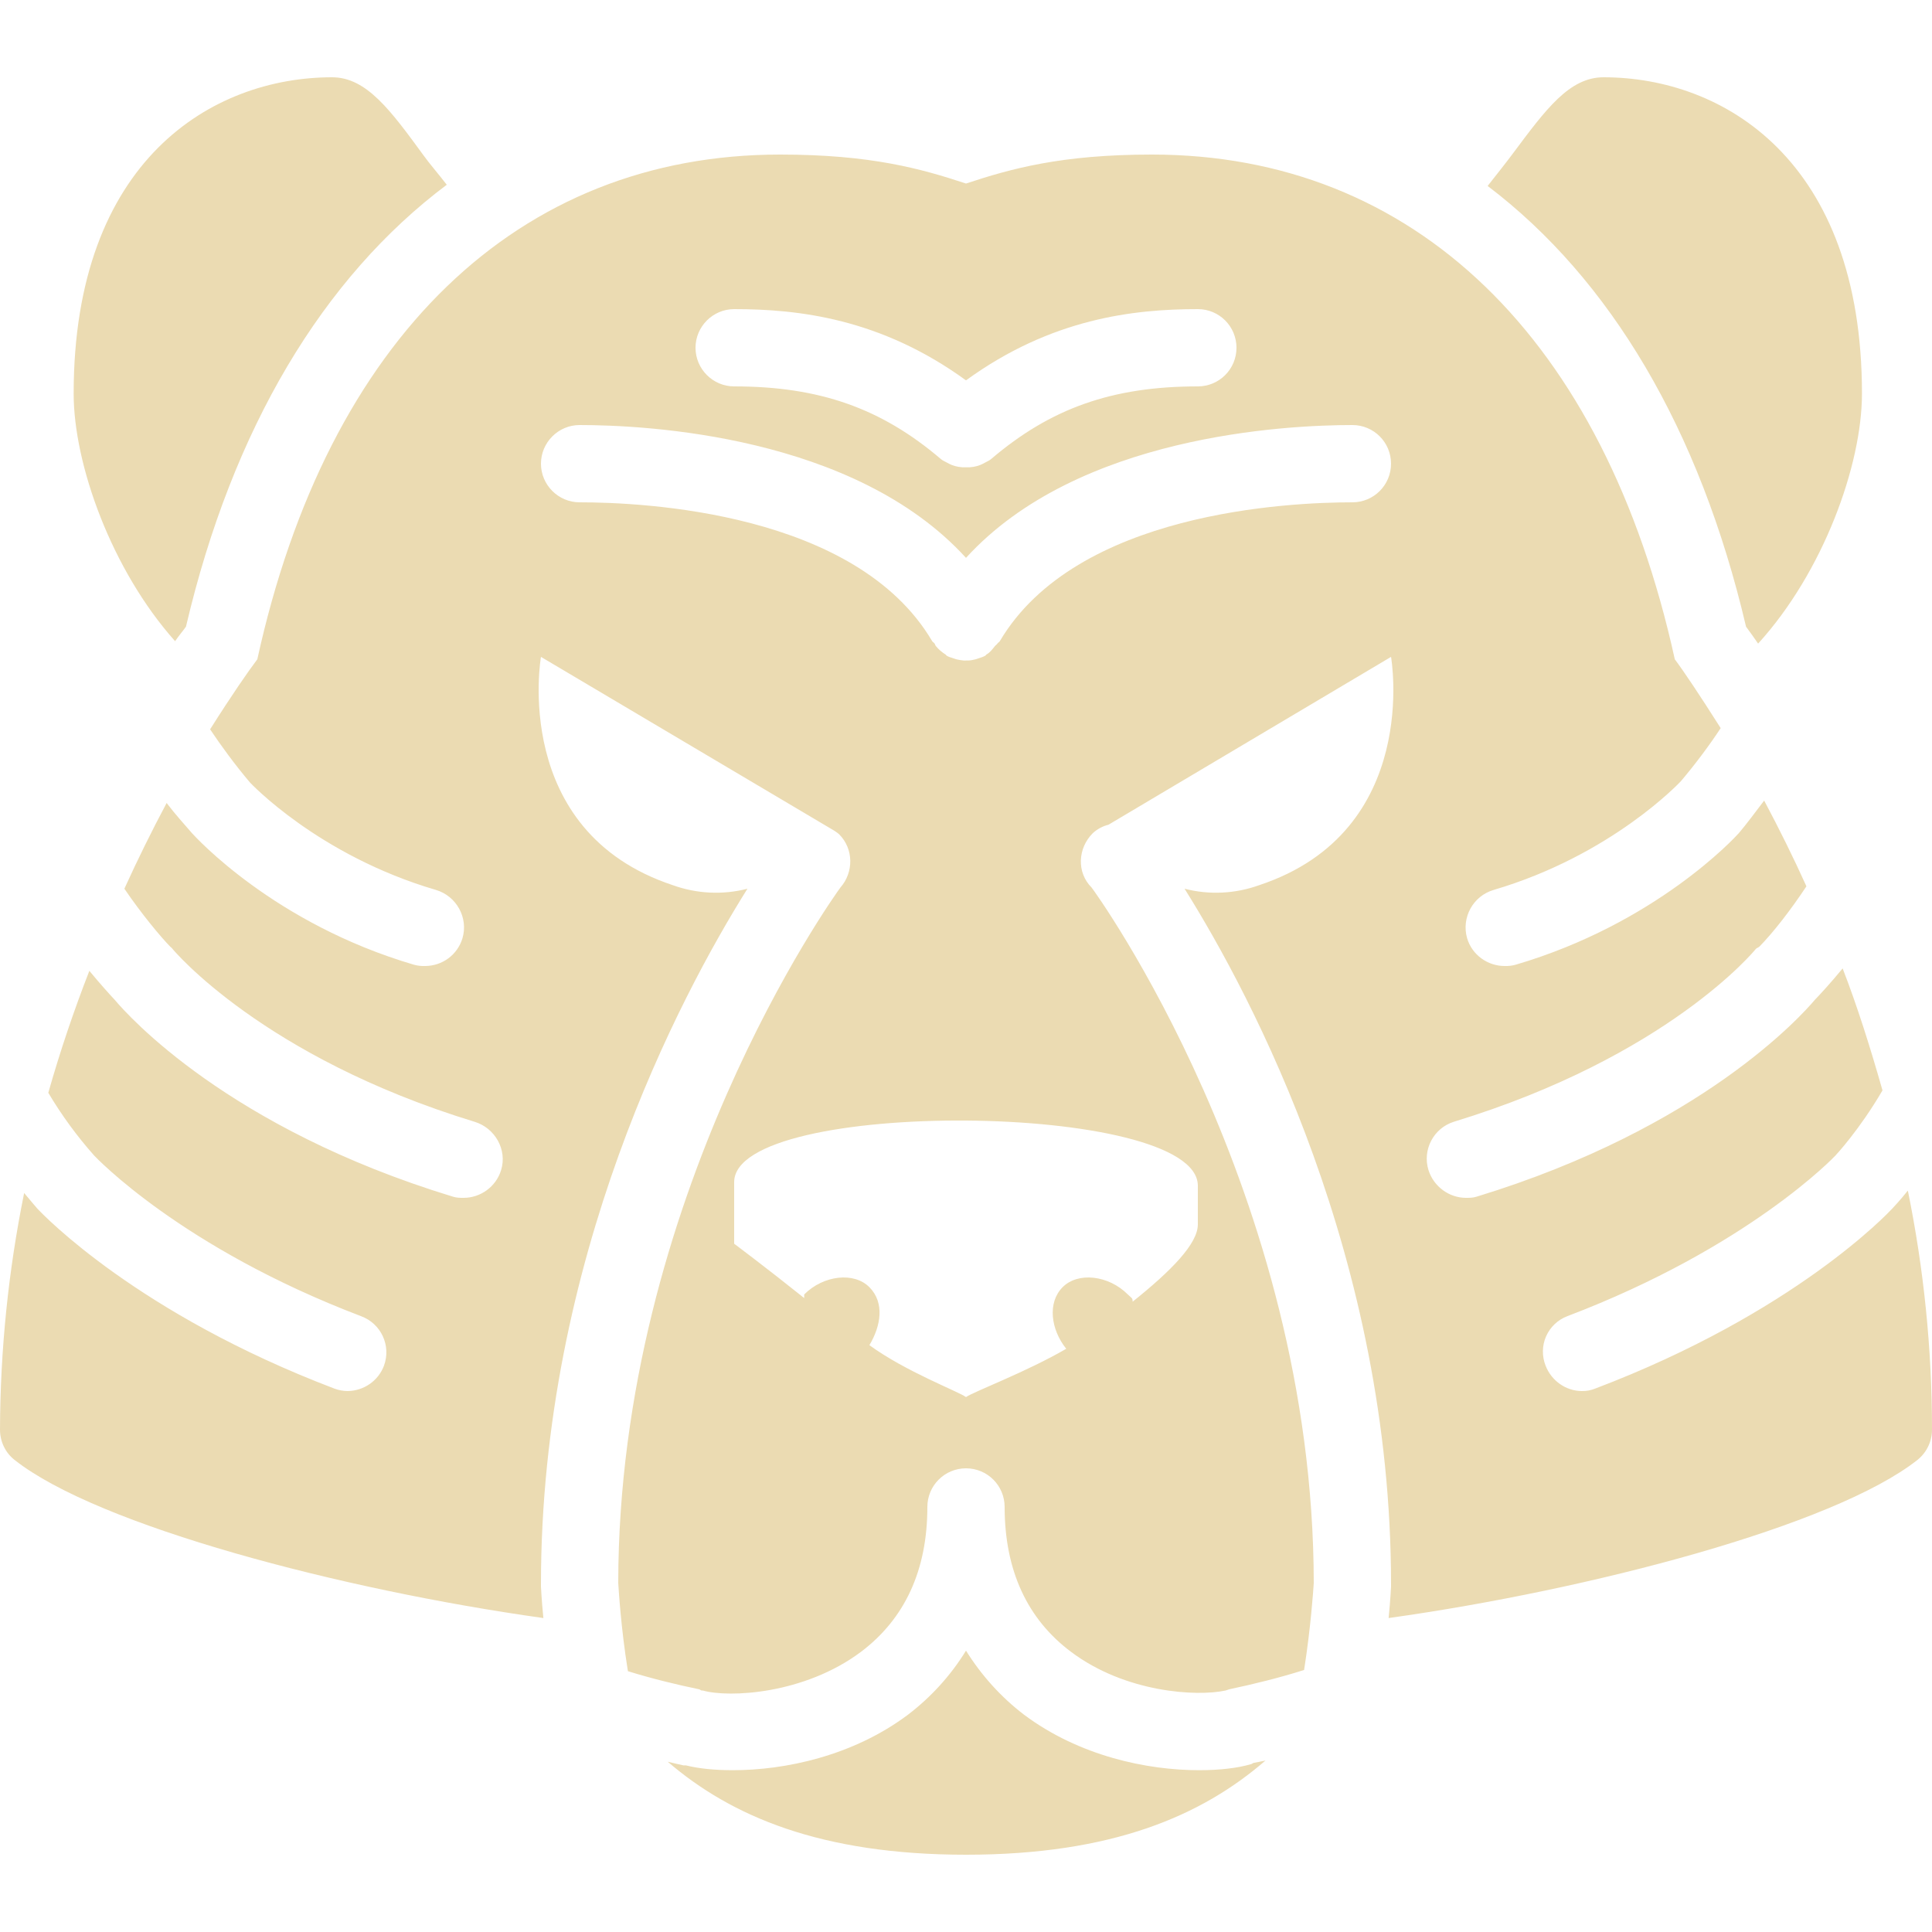
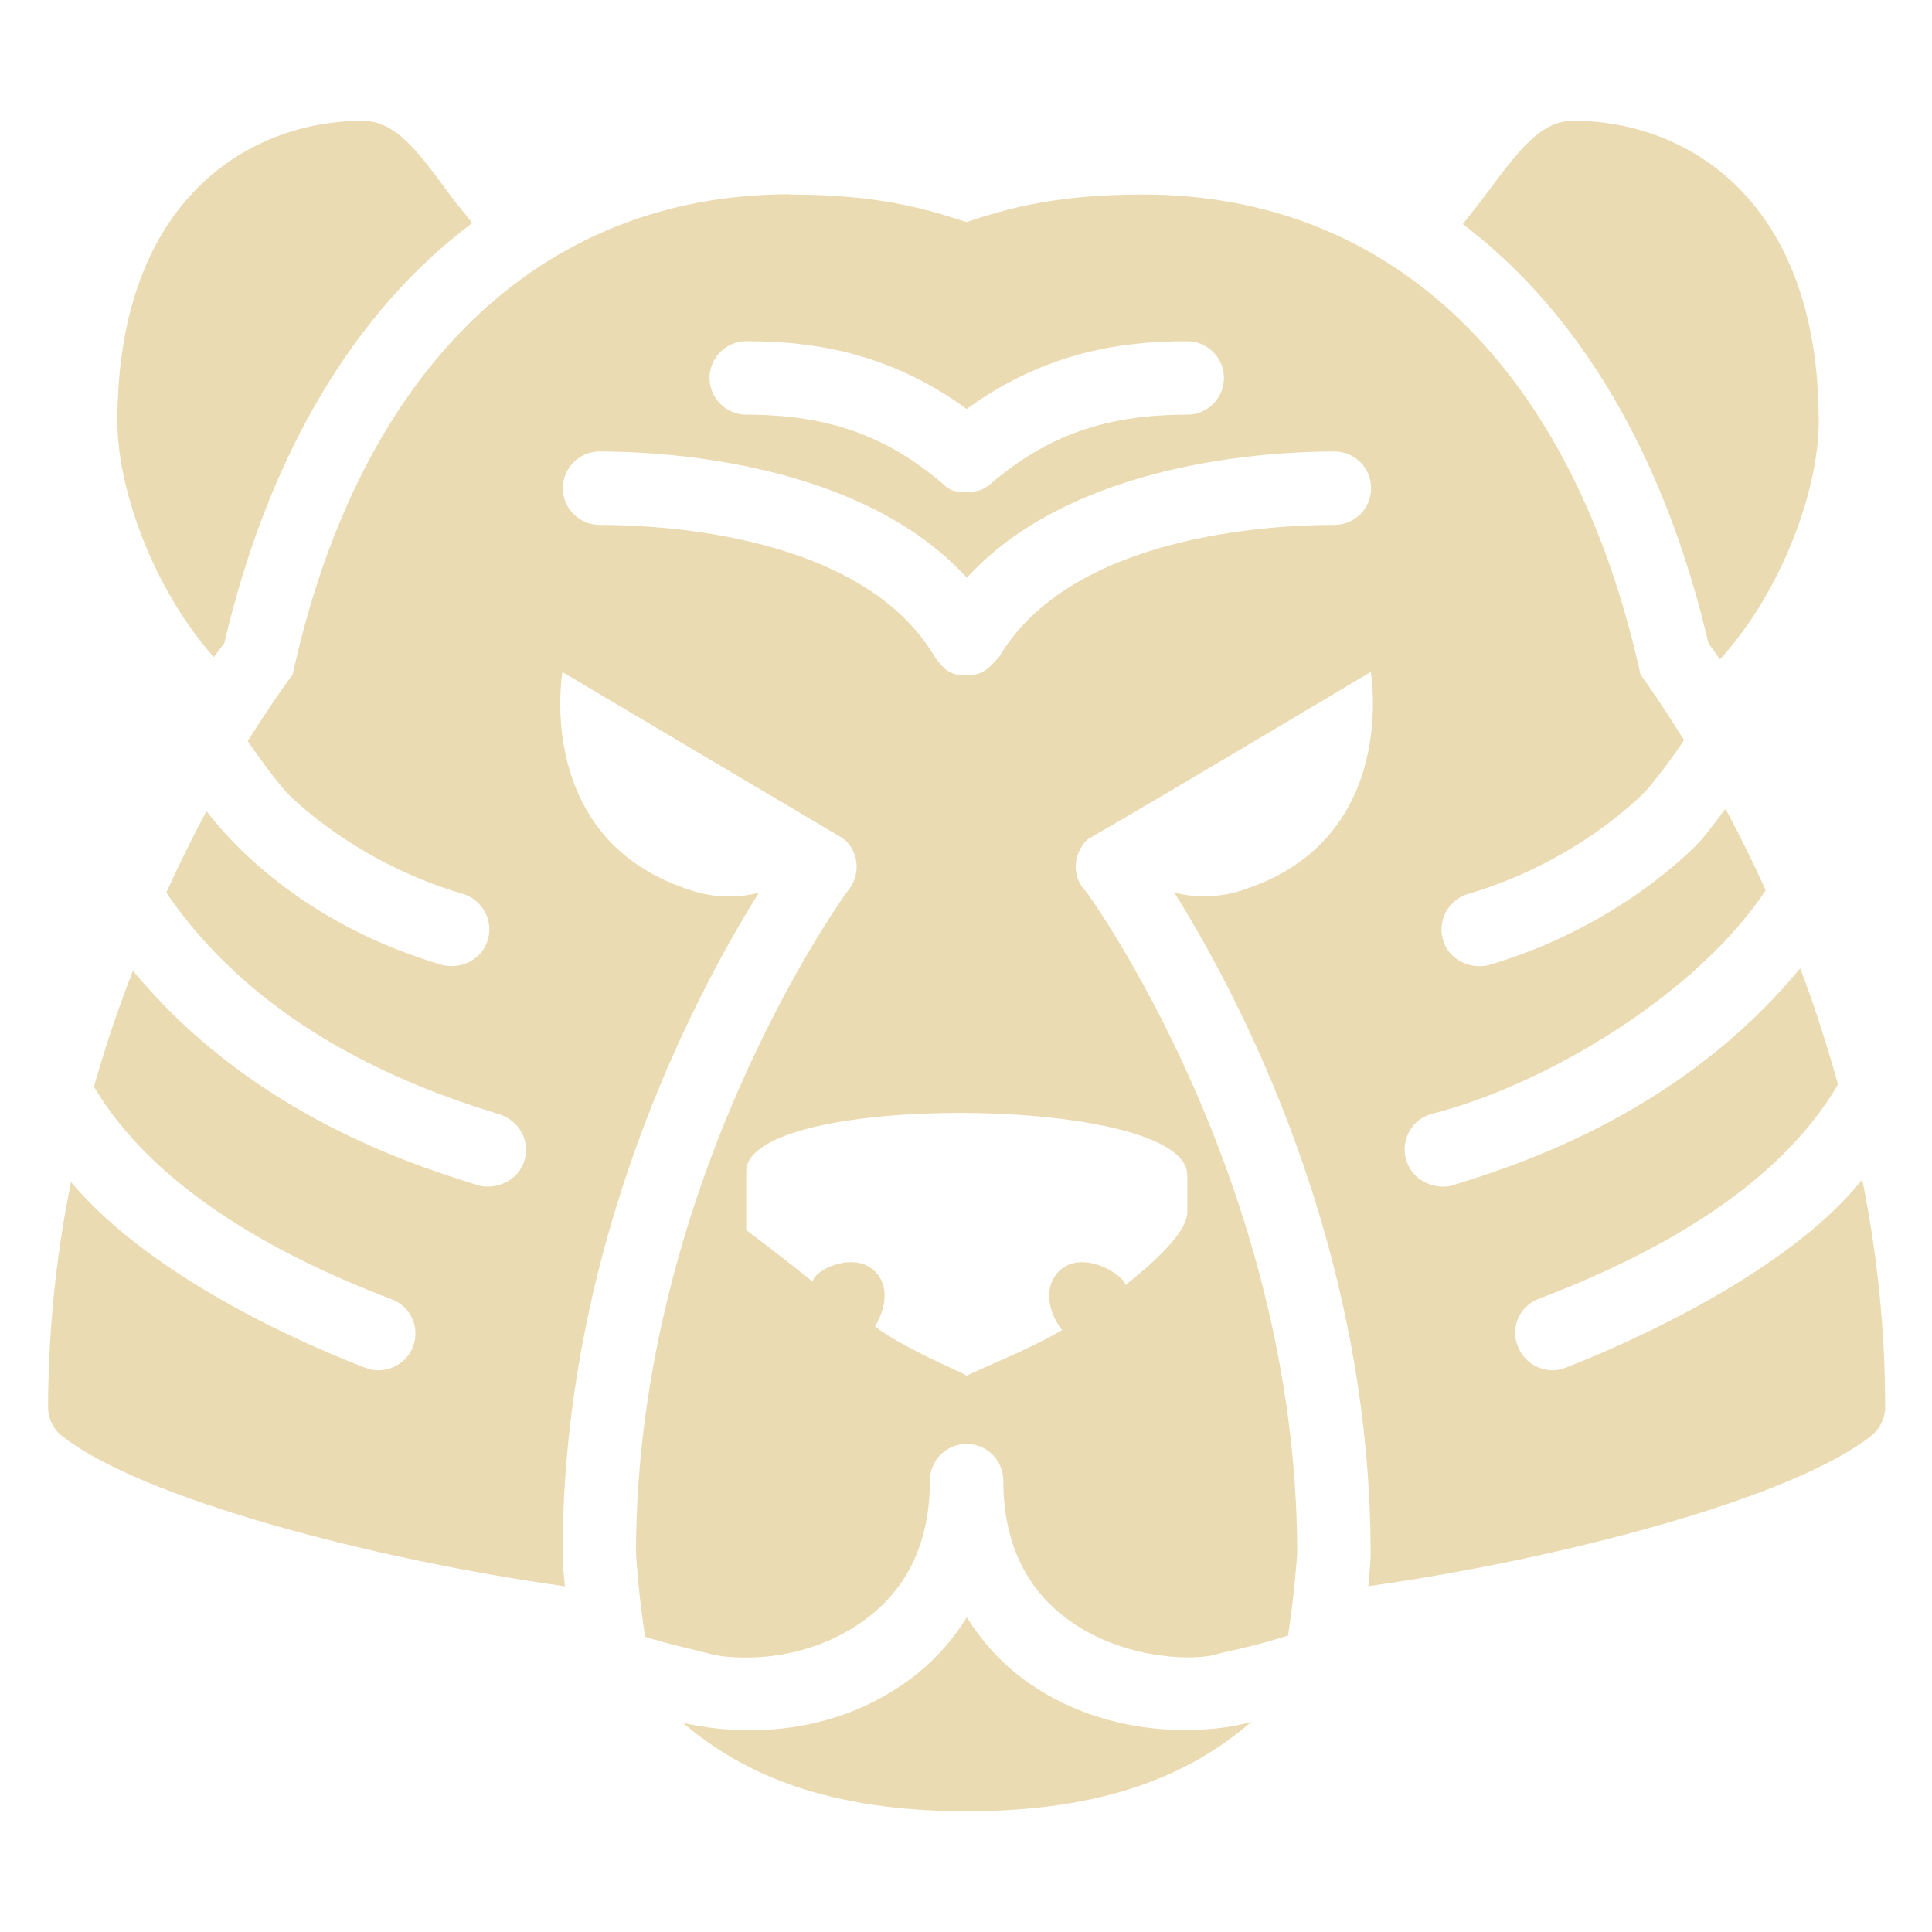
- <svg xmlns="http://www.w3.org/2000/svg" style="isolation:isolate" width="16" height="16" viewBox="0 0 16 16">
+ <svg xmlns="http://www.w3.org/2000/svg" width="16" height="16" version="1.1">
  <defs>
-     <style id="current-color-scheme" type="text/css">
-    .ColorScheme-Text { color:#ebdbb2; } .ColorScheme-Highlight { color:#458588; }
-   </style>
-     <linearGradient id="arrongin" x1="0%" x2="0%" y1="0%" y2="100%">
-       <stop offset="0%" style="stop-color:#d79921; stop-opacity:1" />
-       <stop offset="100%" style="stop-color:#b57614; stop-opacity:1" />
-     </linearGradient>
-     <linearGradient id="aurora" x1="0%" x2="0%" y1="0%" y2="100%">
-       <stop offset="0%" style="stop-color:#83a598; stop-opacity:1" />
-       <stop offset="100%" style="stop-color:#b16286; stop-opacity:1" />
-     </linearGradient>
-     <linearGradient id="fitdance" x1="0%" x2="0%" y1="0%" y2="100%">
-       <stop offset="0%" style="stop-color:#8ec07c; stop-opacity:1" />
-       <stop offset="100%" style="stop-color:#458588; stop-opacity:1" />
-     </linearGradient>
-     <linearGradient id="oomox" x1="0%" x2="0%" y1="0%" y2="100%">
-       <stop offset="0%" style="stop-color:#458588; stop-opacity:1" />
-       <stop offset="100%" style="stop-color:#928374; stop-opacity:1" />
-     </linearGradient>
-     <linearGradient id="rainblue" x1="0%" x2="0%" y1="0%" y2="100%">
-       <stop offset="0%" style="stop-color:#b8bb26; stop-opacity:1" />
-       <stop offset="100%" style="stop-color:#076678; stop-opacity:1" />
-     </linearGradient>
-     <linearGradient id="sunrise" x1="0%" x2="0%" y1="0%" y2="100%">
-       <stop offset="0%" style="stop-color: #fe8019; stop-opacity:1" />
-       <stop offset="100%" style="stop-color: #fabd2f; stop-opacity:1" />
-     </linearGradient>
-     <linearGradient id="telinkrin" x1="0%" x2="0%" y1="0%" y2="100%">
-       <stop offset="0%" style="stop-color: #83a598; stop-opacity:1" />
-       <stop offset="100%" style="stop-color: #83a598; stop-opacity:1" />
-     </linearGradient>
-     <linearGradient id="60spsycho" x1="0%" x2="0%" y1="0%" y2="100%">
-       <stop offset="0%" style="stop-color: #fb4934; stop-opacity:1" />
-       <stop offset="25%" style="stop-color: #fabd2f; stop-opacity:1" />
-       <stop offset="50%" style="stop-color: #fe8019; stop-opacity:1" />
-       <stop offset="100%" style="stop-color: #689d6a; stop-opacity:1" />
-     </linearGradient>
-     <linearGradient id="90ssummer" x1="0%" x2="0%" y1="0%" y2="100%">
-       <stop offset="0%" style="stop-color: #b16286; stop-opacity:1" />
-       <stop offset="20%" style="stop-color: #8ec07c; stop-opacity:1" />
-       <stop offset="50%" style="stop-color: #fabd2f; stop-opacity:1" />
-       <stop offset="100%" style="stop-color: #458588; stop-opacity:1" />
-     </linearGradient>
-     <linearGradient id="cyberneon" x1="0%" x2="0%" y1="0%" y2="100%">
-       <stop offset="0" style="stop-color:#83a598; stop-opacity:1" />
-       <stop offset="1" style="stop-color:#b16286; stop-opacity:1" />
-     </linearGradient>
+     <style type="text/css" id="current-color-scheme">.ColorScheme-Text { color:#ebdbb2; } .ColorScheme-Highlight { color:#458588; }</style>
  </defs>
-   <path style="fill:currentColor" class="ColorScheme-Text" d="M 2.75 0.64 C 1.761 0.64 0.61 1.323 0.61 3.26 C 0.61 3.845 0.923 4.719 1.45 5.31 C 1.48 5.266 1.515 5.225 1.54 5.19 C 1.926 3.544 2.677 2.297 3.7 1.53 C 3.628 1.437 3.555 1.353 3.51 1.29 C 3.235 0.914 3.036 0.64 2.75 0.64 Z M 13.28 0.64 C 12.997 0.64 12.803 0.904 12.53 1.27 C 12.479 1.339 12.401 1.437 12.32 1.54 C 13.335 2.309 14.076 3.553 14.46 5.19 C 14.49 5.231 14.524 5.277 14.56 5.33 C 15.099 4.738 15.42 3.852 15.42 3.26 C 15.42 1.323 14.269 0.64 13.28 0.64 Z M 6.46 1.28 C 4.29 1.28 2.714 2.801 2.131 5.46 C 2.059 5.555 1.92 5.755 1.74 6.04 C 1.83 6.175 1.948 6.336 2.07 6.48 C 2.07 6.48 2.632 7.083 3.61 7.37 C 3.78 7.42 3.88 7.6 3.83 7.77 C 3.789 7.907 3.663 8 3.52 8 C 3.49 8.001 3.459 7.998 3.43 7.99 C 2.268 7.649 1.618 6.93 1.59 6.9 C 1.529 6.829 1.451 6.744 1.38 6.65 C 1.256 6.883 1.139 7.12 1.03 7.36 C 1.173 7.57 1.329 7.757 1.41 7.84 C 1.418 7.847 1.424 7.851 1.43 7.86 C 1.437 7.868 2.175 8.754 3.93 9.29 C 4.099 9.341 4.202 9.521 4.15 9.69 C 4.108 9.829 3.978 9.92 3.84 9.92 C 3.809 9.92 3.781 9.92 3.75 9.91 C 1.892 9.344 1.06 8.411 0.95 8.28 C 0.918 8.246 0.835 8.155 0.74 8.04 C 0.611 8.371 0.497 8.708 0.4 9.05 C 0.51 9.235 0.637 9.409 0.78 9.57 C 0.793 9.583 1.498 10.332 2.99 10.9 C 3.156 10.961 3.241 11.144 3.18 11.31 C 3.133 11.435 3.014 11.518 2.88 11.52 C 2.842 11.52 2.805 11.513 2.77 11.5 C 1.141 10.88 0.362 10.065 0.31 10.01 C 0.304 10.004 0.263 9.955 0.2 9.88 C 0.069 10.525 0.002 11.182 0 11.84 C 0 11.938 0.044 12.03 0.12 12.09 C 0.812 12.637 2.835 13.167 4.5 13.4 C 4.485 13.249 4.481 13.153 4.48 13.14 L 4.48 13.12 C 4.48 10.426 5.626 8.26 6.19 7.36 C 5.985 7.413 5.769 7.402 5.57 7.33 C 4.226 6.883 4.48 5.44 4.48 5.44 L 6.91 6.88 C 6.923 6.889 6.939 6.899 6.95 6.91 C 7.07 7.03 7.071 7.224 6.96 7.35 C 6.899 7.433 5.123 9.915 5.12 13.11 C 5.124 13.169 5.142 13.48 5.2 13.84 C 5.393 13.9 5.601 13.951 5.79 13.99 C 5.795 13.991 5.805 13.999 5.81 14 C 5.815 14.001 5.815 13.999 5.82 14 C 6.038 14.062 6.661 14.031 7.13 13.68 C 7.492 13.407 7.68 13.006 7.68 12.48 C 7.68 12.303 7.823 12.16 8 12.16 C 8.177 12.16 8.32 12.303 8.32 12.48 C 8.32 13.006 8.508 13.409 8.87 13.68 C 9.32 14.018 9.911 14.052 10.15 14 C 10.16 13.996 10.169 13.993 10.18 13.99 C 10.379 13.948 10.599 13.894 10.8 13.83 C 10.855 13.479 10.876 13.174 10.88 13.11 C 10.877 9.875 9.059 7.372 9.04 7.35 C 8.915 7.225 8.925 7.025 9.05 6.9 C 9.087 6.866 9.132 6.842 9.18 6.83 L 11.52 5.44 C 11.52 5.44 11.774 6.883 10.43 7.33 C 10.231 7.402 10.015 7.413 9.81 7.36 C 10.374 8.26 11.52 10.426 11.52 13.12 L 11.52 13.14 C 11.519 13.153 11.515 13.249 11.5 13.4 C 13.165 13.167 15.188 12.637 15.88 12.09 C 15.956 12.029 16 11.937 16 11.84 C 16 11.175 15.933 10.512 15.8 9.86 C 15.733 9.944 15.68 9.999 15.67 10.01 C 15.637 10.045 14.861 10.873 13.21 11.5 C 13.175 11.514 13.138 11.521 13.1 11.52 C 12.971 11.52 12.849 11.437 12.8 11.31 C 12.769 11.232 12.77 11.144 12.804 11.067 C 12.838 10.99 12.901 10.93 12.98 10.9 C 14.479 10.33 15.193 9.578 15.2 9.57 C 15.204 9.566 15.4 9.356 15.59 9.03 C 15.489 8.675 15.381 8.332 15.26 8.02 C 15.157 8.145 15.065 8.244 15.03 8.28 C 14.92 8.41 14.089 9.342 12.23 9.91 C 12.199 9.92 12.171 9.92 12.14 9.92 C 12.002 9.92 11.873 9.827 11.83 9.69 C 11.778 9.522 11.872 9.343 12.04 9.29 C 13.813 8.749 14.533 7.869 14.54 7.86 C 14.546 7.851 14.563 7.847 14.57 7.84 C 14.685 7.723 14.831 7.535 14.96 7.34 C 14.851 7.099 14.734 6.863 14.61 6.63 C 14.536 6.727 14.463 6.826 14.4 6.9 C 14.366 6.938 13.711 7.649 12.55 7.99 C 12.521 7.998 12.49 8.001 12.46 8 C 12.321 8 12.191 7.909 12.15 7.77 C 12.101 7.599 12.199 7.42 12.37 7.37 C 13.35 7.081 13.914 6.476 13.92 6.47 C 14.043 6.325 14.16 6.167 14.25 6.03 C 14.075 5.754 13.94 5.553 13.87 5.46 C 13.286 2.802 11.711 1.28 9.54 1.28 C 8.789 1.28 8.372 1.397 8 1.52 C 7.628 1.397 7.211 1.28 6.46 1.28 Z M 6.08 2.56 C 6.609 2.56 7.293 2.636 8 3.15 C 8.707 2.636 9.391 2.56 9.92 2.56 C 10.097 2.56 10.24 2.703 10.24 2.88 C 10.24 3.057 10.097 3.2 9.92 3.2 C 9.21 3.2 8.701 3.382 8.21 3.8 C 8.194 3.814 8.178 3.82 8.16 3.83 C 8.149 3.836 8.132 3.845 8.12 3.85 C 8.082 3.865 8.041 3.872 8 3.87 C 7.959 3.872 7.918 3.865 7.88 3.85 C 7.866 3.844 7.853 3.837 7.84 3.83 C 7.822 3.82 7.806 3.814 7.79 3.8 C 7.299 3.382 6.788 3.2 6.08 3.2 C 5.904 3.2 5.76 3.056 5.76 2.88 C 5.76 2.704 5.904 2.56 6.08 2.56 Z M 4.8 3.52 C 5.351 3.52 7.075 3.605 8 4.62 C 8.925 3.605 10.649 3.52 11.2 3.52 C 11.377 3.52 11.52 3.663 11.52 3.84 C 11.52 4.017 11.377 4.16 11.2 4.16 C 10.674 4.16 8.913 4.239 8.28 5.31 C 8.276 5.316 8.264 5.324 8.26 5.33 C 8.255 5.338 8.246 5.343 8.24 5.35 C 8.218 5.378 8.199 5.403 8.17 5.42 C 8.167 5.421 8.163 5.429 8.16 5.43 C 8.142 5.44 8.129 5.444 8.11 5.45 L 8.08 5.46 C 8.06 5.465 8.04 5.469 8.02 5.47 L 8 5.47 C 7.993 5.47 7.987 5.471 7.98 5.47 C 7.96 5.468 7.94 5.465 7.92 5.46 C 7.911 5.458 7.899 5.452 7.89 5.45 C 7.871 5.444 7.856 5.44 7.84 5.43 C 7.837 5.429 7.833 5.421 7.83 5.42 C 7.8 5.401 7.773 5.378 7.75 5.35 C 7.744 5.342 7.745 5.337 7.74 5.33 C 7.736 5.324 7.724 5.316 7.72 5.31 C 7.089 4.239 5.326 4.16 4.8 4.16 C 4.624 4.16 4.48 4.016 4.48 3.84 C 4.48 3.664 4.624 3.52 4.8 3.52 Z M 8 9.28 C 8.96 9.287 9.92 9.468 9.92 9.82 L 9.92 10.14 C 9.92 10.3 9.7 10.524 9.38 10.78 C 9.38 10.748 9.372 10.751 9.34 10.72 C 9.18 10.56 8.927 10.532 8.8 10.66 C 8.673 10.788 8.702 11.01 8.83 11.17 C 8.502 11.361 8.064 11.525 8 11.57 C 7.938 11.524 7.5 11.359 7.2 11.14 C 7.296 10.98 7.327 10.788 7.2 10.66 C 7.073 10.532 6.82 10.56 6.66 10.72 L 6.66 10.75 C 6.34 10.494 6.08 10.3 6.08 10.3 L 6.08 9.79 C 6.08 9.439 7.04 9.273 8 9.28 Z M 8 13.67 C 7.874 13.875 7.711 14.054 7.52 14.2 C 7.061 14.544 6.498 14.66 6.07 14.66 C 5.919 14.66 5.788 14.647 5.68 14.62 C 5.675 14.619 5.665 14.621 5.66 14.62 C 5.63 14.614 5.59 14.604 5.53 14.59 C 6.054 15.04 6.795 15.36 8 15.36 C 9.213 15.36 9.955 15.035 10.48 14.58 C 10.441 14.589 10.409 14.594 10.38 14.6 C 10.374 14.603 10.366 14.609 10.36 14.61 C 10.249 14.643 10.099 14.66 9.93 14.66 C 9.502 14.66 8.939 14.544 8.48 14.2 C 8.289 14.054 8.127 13.874 8 13.67 Z" />
+   <path class="ColorScheme-Text" fill="currentColor" d="m3.007 1c-0.941 0-2.035 0.65-2.035 2.492 0 0.556 0.298 1.388 0.799 1.95 0.029-0.042 0.062-0.081 0.086-0.114 0.367-1.566 1.081-2.752 2.054-3.481-0.068-0.088-0.138-0.168-0.181-0.228-0.262-0.358-0.451-0.618-0.723-0.618zm10.02 0c-0.269 0-0.454 0.251-0.713 0.599-0.049 0.066-0.123 0.159-0.2 0.257 0.965 0.731 1.67 1.914 2.035 3.472 0.029 0.039 0.061 0.083 0.095 0.133 0.513-0.563 0.818-1.406 0.818-1.969 8e-6 -1.842-1.095-2.492-2.035-2.492zm-6.486 0.609c-2.064 0-3.563 1.447-4.117 3.976-0.068 0.09-0.201 0.281-0.372 0.552 0.086 0.128 0.198 0.281 0.314 0.418 0 0 0.534 0.574 1.465 0.847 0.162 0.048 0.257 0.219 0.209 0.38-0.057 0.191-0.255 0.244-0.38 0.209-1.161-0.341-1.767-1.032-1.95-1.274-0.118 0.222-0.229 0.447-0.333 0.675 0.798 1.172 2.105 1.636 2.758 1.836 0.161 0.049 0.259 0.22 0.209 0.38-0.062 0.204-0.281 0.241-0.38 0.209-0.683-0.208-1.93-0.65-2.863-1.778-0.123 0.315-0.231 0.635-0.323 0.961 0.488 0.822 1.475 1.383 2.463 1.759 0.158 0.058 0.239 0.232 0.181 0.39-0.061 0.162-0.24 0.236-0.39 0.181-0.378-0.144-1.741-0.704-2.444-1.541-0.125 0.613-0.188 1.238-0.19 1.864 0 0.093 0.042 0.181 0.114 0.238 0.658 0.52 2.582 1.024 4.166 1.246-2.2e-6 -2.2e-5 -0.019-0.193-0.019-0.266 0-2.562 1.09-4.622 1.626-5.478-0.195 0.05-0.4 0.04-0.59-0.029-1.278-0.425-1.037-1.798-1.037-1.798l2.311 1.37c0.012 0.009 0.028 0.018 0.038 0.029 0.114 0.114 0.115 0.299 0.01 0.418-0.058 0.079-1.747 2.44-1.75 5.478 0.004 0.056 0.021 0.352 0.076 0.694 0.19 0.061 0.388 0.102 0.58 0.152 0.019 0.004 0.674 0.131 1.255-0.304 0.344-0.26 0.523-0.641 0.523-1.141 0-0.168 0.136-0.304 0.304-0.304s0.304 0.136 0.304 0.304c0 0.5 0.179 0.884 0.523 1.141 0.428 0.322 0.99 0.354 1.217 0.304 0.048-0.019 0.298-0.06 0.618-0.162 0.052-0.334 0.072-0.624 0.076-0.685-0.003-3.077-1.732-5.457-1.75-5.478-0.119-0.119-0.109-0.309 0.01-0.428 0.783-0.455 1.568-0.925 2.349-1.389 0 0 0.242 1.372-1.037 1.798-0.189 0.068-0.395 0.079-0.59 0.029 0.536 0.856 1.626 2.916 1.626 5.478 0 0.024-0.004 0.117-0.019 0.266 1.584-0.222 3.508-0.726 4.166-1.246 0.072-0.058 0.114-0.145 0.114-0.238 0-0.632-0.064-1.263-0.19-1.883-0.694 0.87-2.276 1.489-2.463 1.56-0.137 0.055-0.324-0.01-0.39-0.181-0.062-0.155 0.015-0.331 0.171-0.39 1.368-0.52 2.114-1.147 2.482-1.778-0.096-0.338-0.199-0.664-0.314-0.961-0.979 1.188-2.309 1.623-2.882 1.798-0.102 0.033-0.317-0.007-0.38-0.209-0.049-0.16 0.04-0.33 0.2-0.38 0.985-0.25 2.221-1.014 2.777-1.855-0.104-0.229-0.215-0.454-0.333-0.675-0.07 0.092-0.14 0.186-0.2 0.257-0.032 0.036-0.655 0.712-1.76 1.037-0.128 0.035-0.325-0.022-0.38-0.209-0.047-0.163 0.047-0.333 0.209-0.38 0.932-0.275 1.468-0.85 1.474-0.856 0.117-0.138 0.228-0.288 0.314-0.418-0.166-0.263-0.295-0.454-0.361-0.542-0.555-2.528-2.053-3.976-4.118-3.976-0.714 0-1.111 0.111-1.465 0.228-0.354-0.117-0.75-0.228-1.465-0.228zm-0.361 1.217c0.503 0 1.154 0.072 1.826 0.561 0.672-0.489 1.323-0.561 1.826-0.561 0.168 0 0.304 0.136 0.304 0.304s-0.136 0.304-0.304 0.304c-0.675 0-1.159 0.173-1.626 0.571-0.06 0.049-0.103 0.07-0.2 0.067-0.114 0.008-0.147-0.018-0.2-0.067-0.467-0.398-0.953-0.571-1.626-0.571-0.167 0-0.304-0.137-0.304-0.304s0.137-0.304 0.304-0.304zm-1.217 0.913c0.524 0 2.164 0.081 3.044 1.046 0.88-0.965 2.519-1.046 3.044-1.046 0.168 0 0.304 0.136 0.304 0.304s-0.136 0.304-0.304 0.304c-0.5 0-2.175 0.075-2.777 1.094-0.093 0.099-0.127 0.147-0.266 0.152-0.146 0.006-0.2-0.062-0.266-0.152-0.6-1.019-2.277-1.094-2.777-1.094-0.167 0-0.304-0.137-0.304-0.304s0.137-0.304 0.304-0.304zm4.87 5.992v0.304c0 0.152-0.209 0.365-0.514 0.609 0-0.079-0.357-0.31-0.552-0.114-0.121 0.122-0.093 0.333 0.029 0.485-0.312 0.182-0.729 0.338-0.789 0.38-0.059-0.044-0.475-0.201-0.761-0.409 0.091-0.152 0.121-0.335 0-0.457-0.174-0.175-0.514-0.007-0.514 0.086-0.304-0.243-0.552-0.428-0.552-0.428v-0.485c0-0.334 0.913-0.492 1.826-0.485s1.826 0.179 1.826 0.514zm-1.826 3.662c-0.12 0.195-0.275 0.365-0.457 0.504-0.761 0.57-1.617 0.435-1.893 0.371 0.498 0.428 1.203 0.732 2.349 0.732 1.154 0 1.859-0.309 2.359-0.742-0.257 0.083-1.157 0.197-1.902-0.361-0.182-0.139-0.336-0.31-0.457-0.504z" />
</svg>
